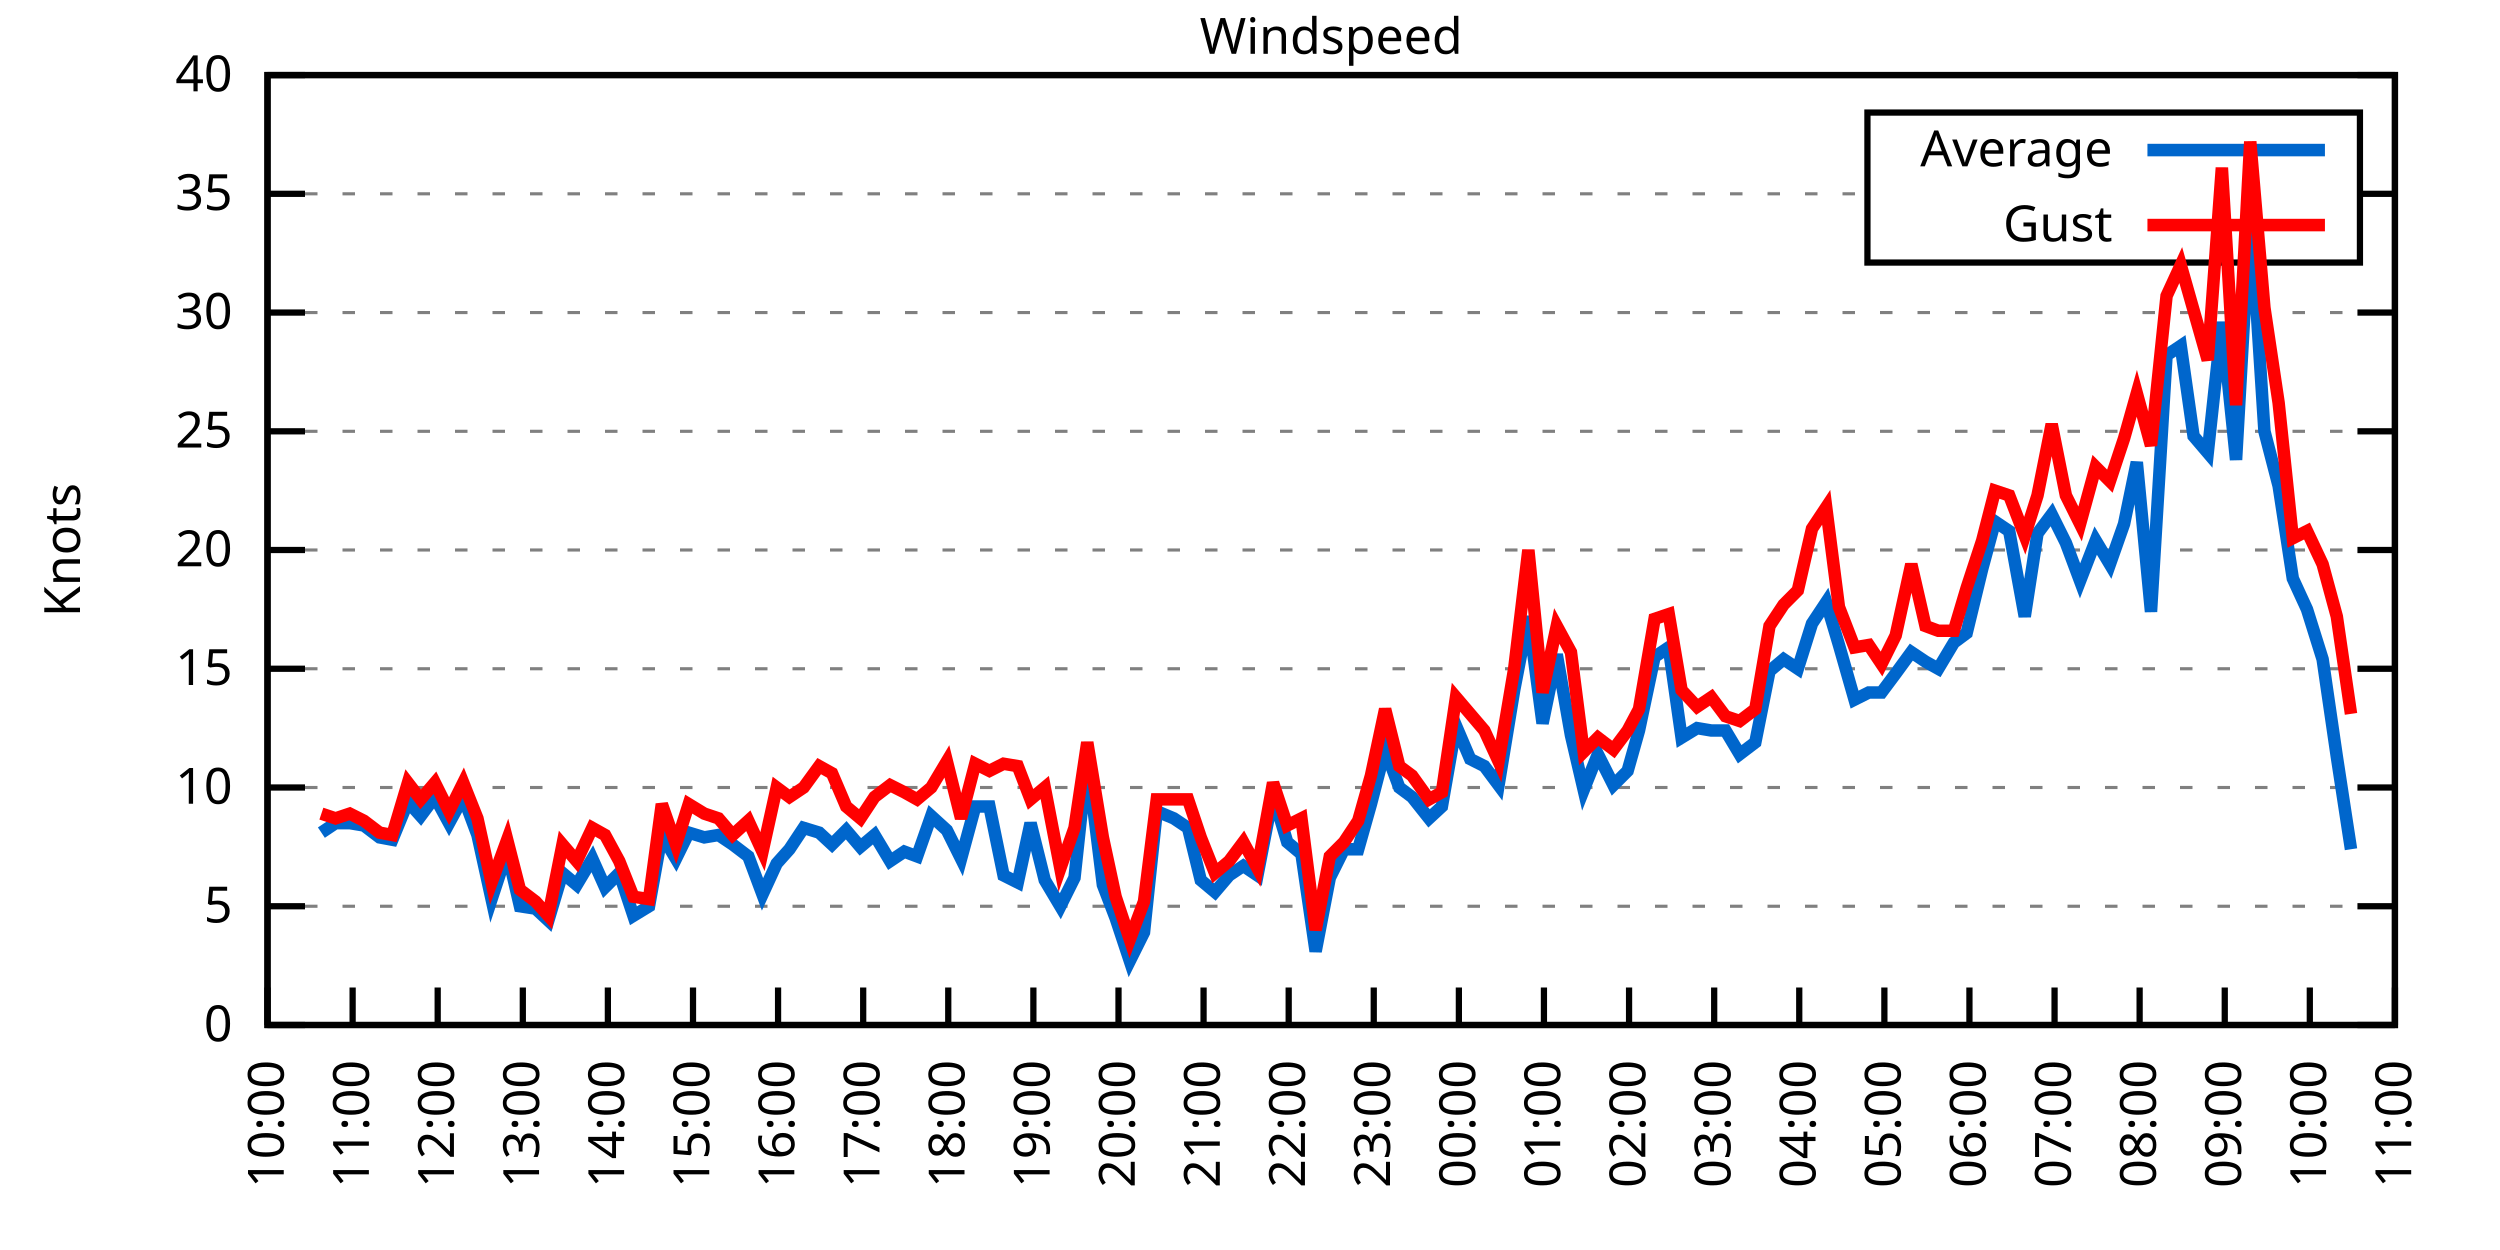
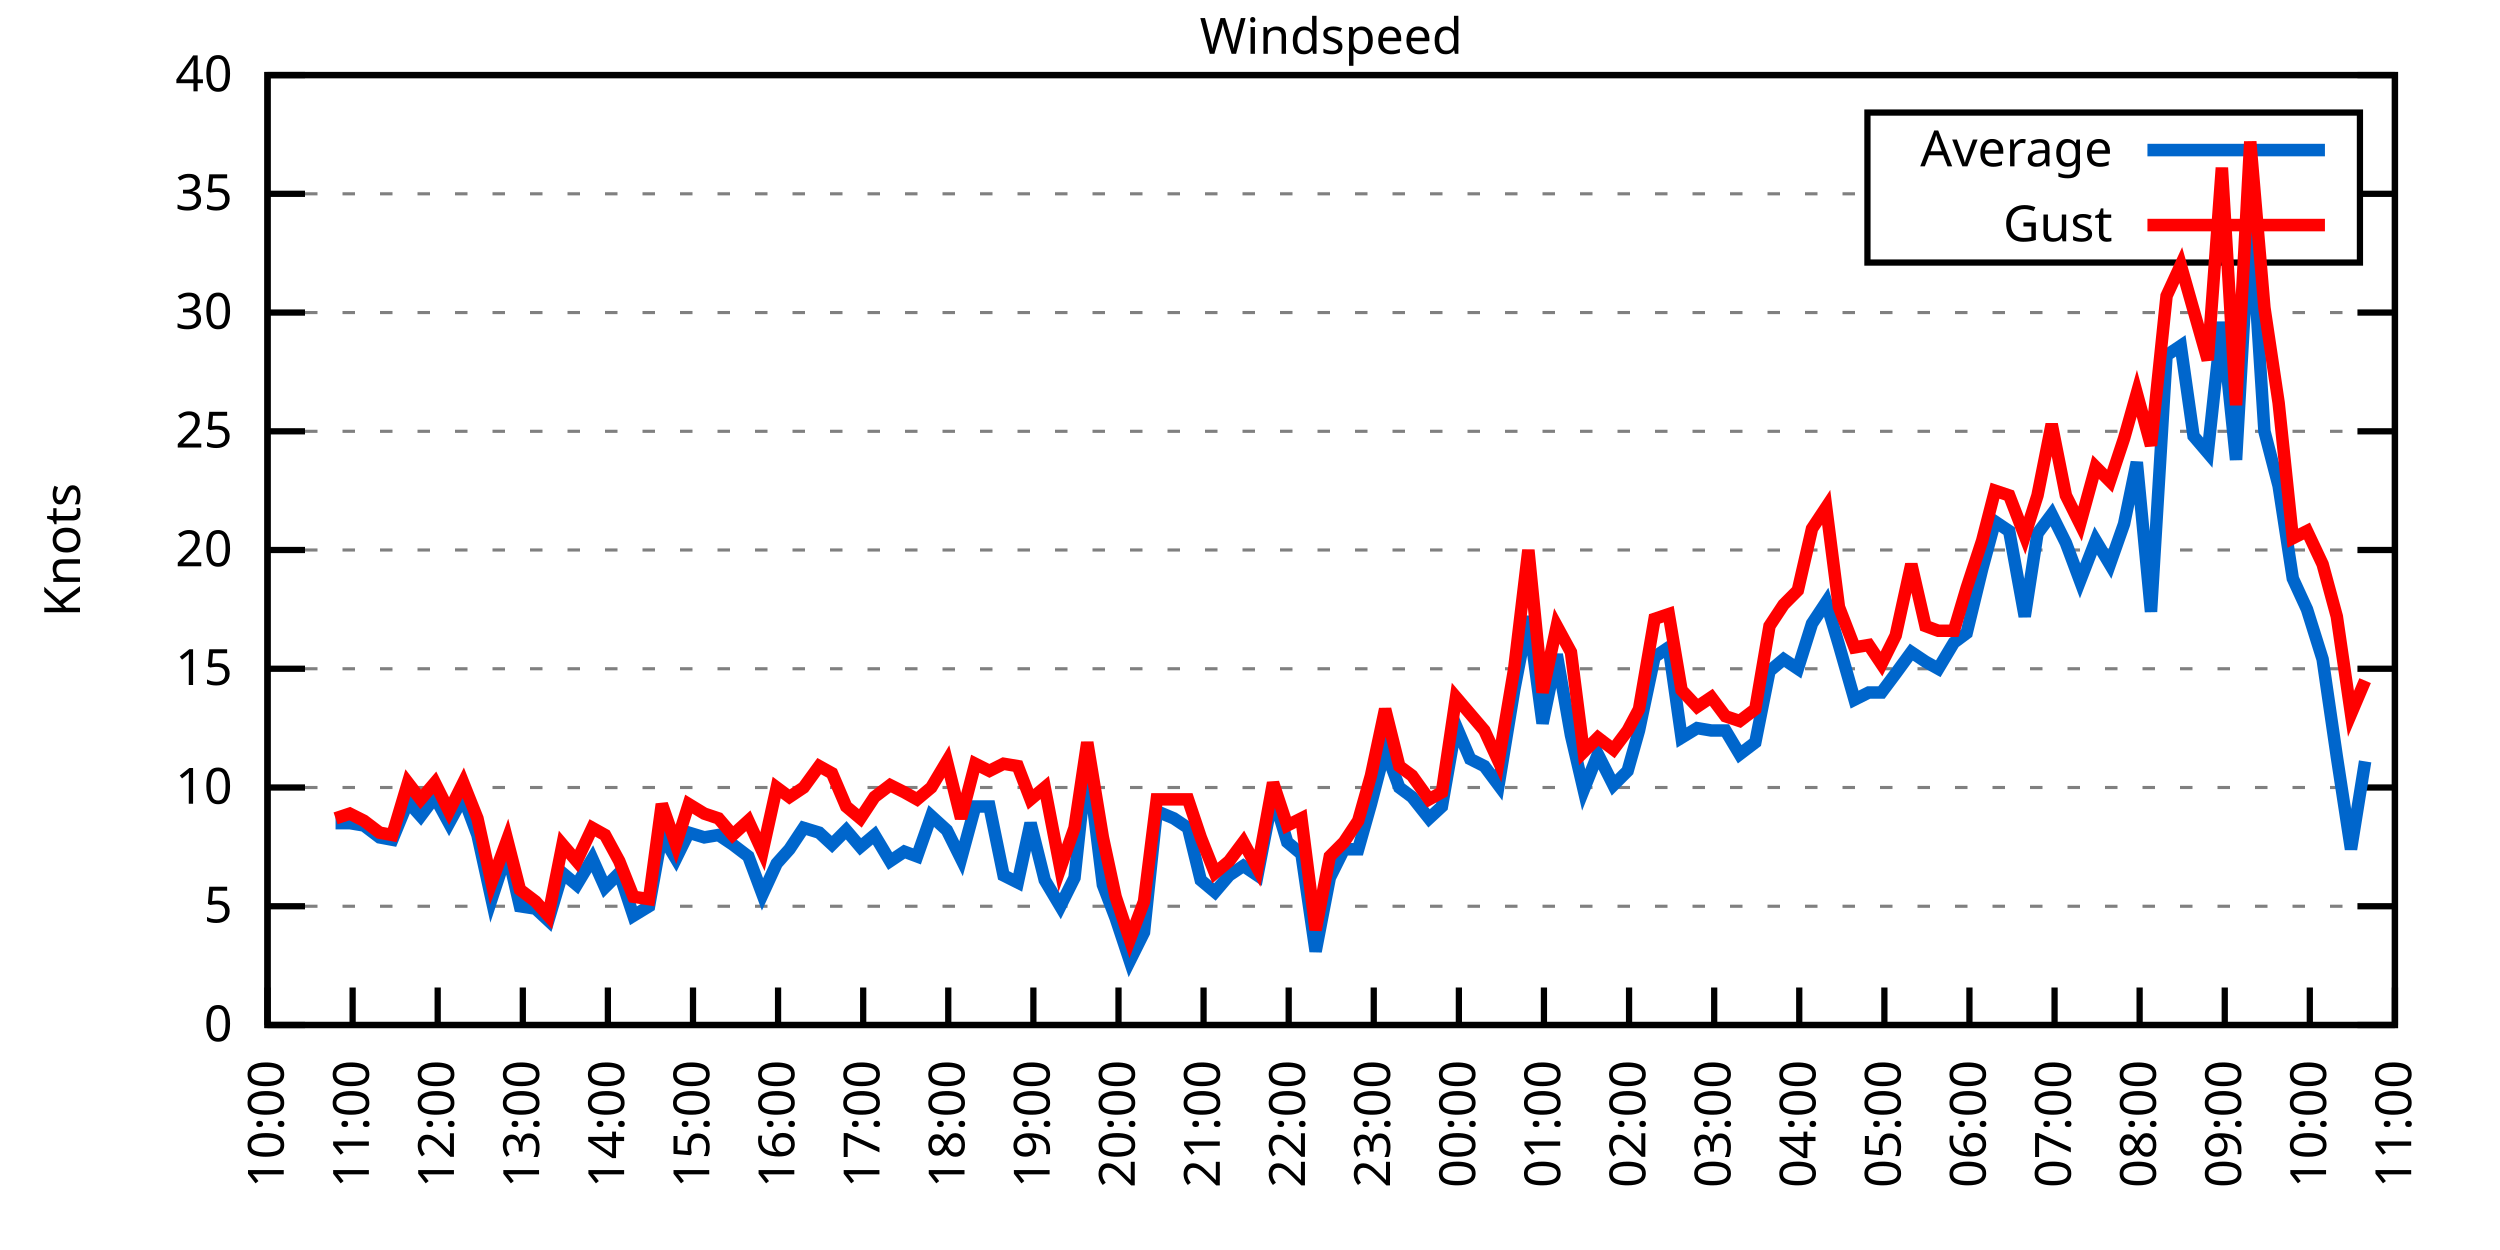
<svg xmlns="http://www.w3.org/2000/svg" xmlns:xlink="http://www.w3.org/1999/xlink" width="400" height="200" viewBox="0 0 400 200">
  <g id="gnuplot_canvas">
    <rect x="0" y="0" width="400" height="200" fill="none" />
    <defs>
      <circle id="gpDot" r="0.5" stroke-width="0.5" stroke="currentColor" />
      <path id="gpPt0" stroke-width="0.333" stroke="currentColor" d="M-1,0 h2 M0,-1 v2" />
      <path id="gpPt1" stroke-width="0.333" stroke="currentColor" d="M-1,-1 L1,1 M1,-1 L-1,1" />
      <path id="gpPt2" stroke-width="0.333" stroke="currentColor" d="M-1,0 L1,0 M0,-1 L0,1 M-1,-1 L1,1 M-1,1 L1,-1" />
      <rect id="gpPt3" stroke-width="0.333" stroke="currentColor" x="-1" y="-1" width="2" height="2" />
      <rect id="gpPt4" stroke-width="0.333" stroke="currentColor" fill="currentColor" x="-1" y="-1" width="2" height="2" />
      <circle id="gpPt5" stroke-width="0.333" stroke="currentColor" cx="0" cy="0" r="1" />
      <use xlink:href="#gpPt5" id="gpPt6" fill="currentColor" stroke="none" />
      <path id="gpPt7" stroke-width="0.333" stroke="currentColor" d="M0,-1.33 L-1.33,0.67 L1.33,0.67 z" />
      <use xlink:href="#gpPt7" id="gpPt8" fill="currentColor" stroke="none" />
      <use xlink:href="#gpPt7" id="gpPt9" stroke="currentColor" transform="rotate(180)" />
      <use xlink:href="#gpPt9" id="gpPt10" fill="currentColor" stroke="none" />
      <use xlink:href="#gpPt3" id="gpPt11" stroke="currentColor" transform="rotate(45)" />
      <use xlink:href="#gpPt11" id="gpPt12" fill="currentColor" stroke="none" />
      <path id="gpPt13" stroke-width="0.333" stroke="currentColor" d="M0,1.330 L1.265,0.411 L0.782,-1.067 L-0.782,-1.076 L-1.265,0.411 z" />
      <use xlink:href="#gpPt13" id="gpPt14" fill="currentColor" stroke="none" />
      <filter id="textbox" filterUnits="objectBoundingBox" x="0" y="0" height="1" width="1">
        <feFlood flood-color="white" flood-opacity="1" result="bgnd" />
        <feComposite in="SourceGraphic" in2="bgnd" operator="atop" />
      </filter>
      <filter id="greybox" filterUnits="objectBoundingBox" x="0" y="0" height="1" width="1">
        <feFlood flood-color="lightgrey" flood-opacity="1" result="grey" />
        <feComposite in="SourceGraphic" in2="grey" operator="atop" />
      </filter>
    </defs>
    <g fill="none" color="white" stroke="currentColor" stroke-width="1.00" stroke-linecap="butt" stroke-linejoin="miter">
</g>
    <g fill="none" color="black" stroke="currentColor" stroke-width="1.00" stroke-linecap="butt" stroke-linejoin="miter">
      <g stroke="none" shape-rendering="crispEdges">
        <polygon fill="rgb(255, 255, 255)" points="42.80,164.00 383.18,164.00 383.18,12.02 42.80,12.02 " />
      </g>
    </g>
    <g fill="none" color="black" stroke="currentColor" stroke-width="1.00" stroke-linecap="butt" stroke-linejoin="miter">
</g>
    <g fill="none" color="black" stroke="black" stroke-width="0.50" stroke-linecap="butt" stroke-linejoin="miter">
</g>
    <g fill="none" color="gray" stroke="currentColor" stroke-width="0.50" stroke-linecap="butt" stroke-linejoin="miter">
      <path stroke="gray" stroke-dasharray="2,4" class="gridline" d="M42.80,164.00 L383.19,164.00  " />
    </g>
    <g fill="none" color="gray" stroke="gray" stroke-width="1.00" stroke-linecap="butt" stroke-linejoin="miter">
</g>
    <g fill="none" color="black" stroke="currentColor" stroke-width="1.00" stroke-linecap="butt" stroke-linejoin="miter">
      <path stroke="black" d="M42.80,164.00 L48.80,164.00 M383.19,164.00 L377.19,164.00  " />
      <g transform="translate(37.20,166.60)" stroke="none" fill="black" font-family="Sans" font-size="8.00" text-anchor="end">
        <text>
          <tspan font-family="Sans"> 0</tspan>
        </text>
      </g>
    </g>
    <g fill="none" color="black" stroke="currentColor" stroke-width="1.00" stroke-linecap="butt" stroke-linejoin="miter">
</g>
    <g fill="none" color="black" stroke="black" stroke-width="0.50" stroke-linecap="butt" stroke-linejoin="miter">
</g>
    <g fill="none" color="gray" stroke="currentColor" stroke-width="0.50" stroke-linecap="butt" stroke-linejoin="miter">
      <path stroke="gray" stroke-dasharray="2,4" class="gridline" d="M42.80,145.00 L383.19,145.00  " />
    </g>
    <g fill="none" color="gray" stroke="gray" stroke-width="1.00" stroke-linecap="butt" stroke-linejoin="miter">
</g>
    <g fill="none" color="black" stroke="currentColor" stroke-width="1.00" stroke-linecap="butt" stroke-linejoin="miter">
      <path stroke="black" d="M42.80,145.00 L48.80,145.00 M383.19,145.00 L377.19,145.00  " />
      <g transform="translate(37.20,147.60)" stroke="none" fill="black" font-family="Sans" font-size="8.00" text-anchor="end">
        <text>
          <tspan font-family="Sans"> 5</tspan>
        </text>
      </g>
    </g>
    <g fill="none" color="black" stroke="currentColor" stroke-width="1.00" stroke-linecap="butt" stroke-linejoin="miter">
</g>
    <g fill="none" color="black" stroke="black" stroke-width="0.50" stroke-linecap="butt" stroke-linejoin="miter">
</g>
    <g fill="none" color="gray" stroke="currentColor" stroke-width="0.50" stroke-linecap="butt" stroke-linejoin="miter">
      <path stroke="gray" stroke-dasharray="2,4" class="gridline" d="M42.80,126.00 L383.19,126.00  " />
    </g>
    <g fill="none" color="gray" stroke="gray" stroke-width="1.00" stroke-linecap="butt" stroke-linejoin="miter">
</g>
    <g fill="none" color="black" stroke="currentColor" stroke-width="1.00" stroke-linecap="butt" stroke-linejoin="miter">
      <path stroke="black" d="M42.80,126.00 L48.80,126.00 M383.19,126.00 L377.19,126.00  " />
      <g transform="translate(37.20,128.60)" stroke="none" fill="black" font-family="Sans" font-size="8.00" text-anchor="end">
        <text>
          <tspan font-family="Sans"> 10</tspan>
        </text>
      </g>
    </g>
    <g fill="none" color="black" stroke="currentColor" stroke-width="1.00" stroke-linecap="butt" stroke-linejoin="miter">
</g>
    <g fill="none" color="black" stroke="black" stroke-width="0.50" stroke-linecap="butt" stroke-linejoin="miter">
</g>
    <g fill="none" color="gray" stroke="currentColor" stroke-width="0.50" stroke-linecap="butt" stroke-linejoin="miter">
      <path stroke="gray" stroke-dasharray="2,4" class="gridline" d="M42.80,107.00 L383.19,107.00  " />
    </g>
    <g fill="none" color="gray" stroke="gray" stroke-width="1.00" stroke-linecap="butt" stroke-linejoin="miter">
</g>
    <g fill="none" color="black" stroke="currentColor" stroke-width="1.00" stroke-linecap="butt" stroke-linejoin="miter">
      <path stroke="black" d="M42.80,107.00 L48.80,107.00 M383.19,107.00 L377.19,107.00  " />
      <g transform="translate(37.20,109.60)" stroke="none" fill="black" font-family="Sans" font-size="8.00" text-anchor="end">
        <text>
          <tspan font-family="Sans"> 15</tspan>
        </text>
      </g>
    </g>
    <g fill="none" color="black" stroke="currentColor" stroke-width="1.00" stroke-linecap="butt" stroke-linejoin="miter">
</g>
    <g fill="none" color="black" stroke="black" stroke-width="0.50" stroke-linecap="butt" stroke-linejoin="miter">
</g>
    <g fill="none" color="gray" stroke="currentColor" stroke-width="0.50" stroke-linecap="butt" stroke-linejoin="miter">
      <path stroke="gray" stroke-dasharray="2,4" class="gridline" d="M42.80,88.00 L383.19,88.00  " />
    </g>
    <g fill="none" color="gray" stroke="gray" stroke-width="1.00" stroke-linecap="butt" stroke-linejoin="miter">
</g>
    <g fill="none" color="black" stroke="currentColor" stroke-width="1.00" stroke-linecap="butt" stroke-linejoin="miter">
      <path stroke="black" d="M42.80,88.00 L48.80,88.00 M383.19,88.00 L377.19,88.00  " />
      <g transform="translate(37.20,90.60)" stroke="none" fill="black" font-family="Sans" font-size="8.00" text-anchor="end">
        <text>
          <tspan font-family="Sans"> 20</tspan>
        </text>
      </g>
    </g>
    <g fill="none" color="black" stroke="currentColor" stroke-width="1.00" stroke-linecap="butt" stroke-linejoin="miter">
</g>
    <g fill="none" color="black" stroke="black" stroke-width="0.50" stroke-linecap="butt" stroke-linejoin="miter">
</g>
    <g fill="none" color="gray" stroke="currentColor" stroke-width="0.50" stroke-linecap="butt" stroke-linejoin="miter">
      <path stroke="gray" stroke-dasharray="2,4" class="gridline" d="M42.80,69.01 L383.19,69.01  " />
    </g>
    <g fill="none" color="gray" stroke="gray" stroke-width="1.00" stroke-linecap="butt" stroke-linejoin="miter">
</g>
    <g fill="none" color="black" stroke="currentColor" stroke-width="1.00" stroke-linecap="butt" stroke-linejoin="miter">
      <path stroke="black" d="M42.80,69.01 L48.80,69.01 M383.19,69.01 L377.19,69.01  " />
      <g transform="translate(37.20,71.61)" stroke="none" fill="black" font-family="Sans" font-size="8.00" text-anchor="end">
        <text>
          <tspan font-family="Sans"> 25</tspan>
        </text>
      </g>
    </g>
    <g fill="none" color="black" stroke="currentColor" stroke-width="1.00" stroke-linecap="butt" stroke-linejoin="miter">
</g>
    <g fill="none" color="black" stroke="black" stroke-width="0.50" stroke-linecap="butt" stroke-linejoin="miter">
</g>
    <g fill="none" color="gray" stroke="currentColor" stroke-width="0.50" stroke-linecap="butt" stroke-linejoin="miter">
      <path stroke="gray" stroke-dasharray="2,4" class="gridline" d="M42.80,50.01 L383.19,50.01  " />
    </g>
    <g fill="none" color="gray" stroke="gray" stroke-width="1.00" stroke-linecap="butt" stroke-linejoin="miter">
</g>
    <g fill="none" color="black" stroke="currentColor" stroke-width="1.00" stroke-linecap="butt" stroke-linejoin="miter">
      <path stroke="black" d="M42.80,50.01 L48.80,50.01 M383.19,50.01 L377.19,50.01  " />
      <g transform="translate(37.20,52.61)" stroke="none" fill="black" font-family="Sans" font-size="8.00" text-anchor="end">
        <text>
          <tspan font-family="Sans"> 30</tspan>
        </text>
      </g>
    </g>
    <g fill="none" color="black" stroke="currentColor" stroke-width="1.00" stroke-linecap="butt" stroke-linejoin="miter">
</g>
    <g fill="none" color="black" stroke="black" stroke-width="0.50" stroke-linecap="butt" stroke-linejoin="miter">
</g>
    <g fill="none" color="gray" stroke="currentColor" stroke-width="0.50" stroke-linecap="butt" stroke-linejoin="miter">
      <path stroke="gray" stroke-dasharray="2,4" class="gridline" d="M42.80,31.01 L298.79,31.01 M377.59,31.01 L383.19,31.01  " />
    </g>
    <g fill="none" color="gray" stroke="gray" stroke-width="1.00" stroke-linecap="butt" stroke-linejoin="miter">
</g>
    <g fill="none" color="black" stroke="currentColor" stroke-width="1.00" stroke-linecap="butt" stroke-linejoin="miter">
      <path stroke="black" d="M42.80,31.01 L48.80,31.01 M383.19,31.01 L377.19,31.01  " />
      <g transform="translate(37.20,33.61)" stroke="none" fill="black" font-family="Sans" font-size="8.00" text-anchor="end">
        <text>
          <tspan font-family="Sans"> 35</tspan>
        </text>
      </g>
    </g>
    <g fill="none" color="black" stroke="currentColor" stroke-width="1.00" stroke-linecap="butt" stroke-linejoin="miter">
</g>
    <g fill="none" color="black" stroke="black" stroke-width="0.50" stroke-linecap="butt" stroke-linejoin="miter">
</g>
    <g fill="none" color="gray" stroke="currentColor" stroke-width="0.50" stroke-linecap="butt" stroke-linejoin="miter">
      <path stroke="gray" stroke-dasharray="2,4" class="gridline" d="M42.80,12.01 L383.19,12.01  " />
    </g>
    <g fill="none" color="gray" stroke="gray" stroke-width="1.00" stroke-linecap="butt" stroke-linejoin="miter">
</g>
    <g fill="none" color="black" stroke="currentColor" stroke-width="1.00" stroke-linecap="butt" stroke-linejoin="miter">
      <path stroke="black" d="M42.80,12.01 L48.80,12.01 M383.19,12.01 L377.19,12.01  " />
      <g transform="translate(37.20,14.61)" stroke="none" fill="black" font-family="Sans" font-size="8.00" text-anchor="end">
        <text>
          <tspan font-family="Sans"> 40</tspan>
        </text>
      </g>
    </g>
    <g fill="none" color="black" stroke="currentColor" stroke-width="1.00" stroke-linecap="butt" stroke-linejoin="miter">
      <path stroke="black" d="M42.80,164.00 L42.80,158.00  " />
      <g transform="translate(45.40,169.60) rotate(270.00)" stroke="none" fill="black" font-family="Sans" font-size="8.00" text-anchor="end">
        <text>
          <tspan font-family="Sans">10:00</tspan>
        </text>
      </g>
    </g>
    <g fill="none" color="black" stroke="currentColor" stroke-width="1.00" stroke-linecap="butt" stroke-linejoin="miter">
      <path stroke="black" d="M56.42,164.00 L56.42,158.00  " />
      <g transform="translate(59.02,169.60) rotate(270.00)" stroke="none" fill="black" font-family="Sans" font-size="8.00" text-anchor="end">
        <text>
          <tspan font-family="Sans">11:00</tspan>
        </text>
      </g>
    </g>
    <g fill="none" color="black" stroke="currentColor" stroke-width="1.00" stroke-linecap="butt" stroke-linejoin="miter">
      <path stroke="black" d="M70.03,164.00 L70.03,158.00  " />
      <g transform="translate(72.63,169.60) rotate(270.00)" stroke="none" fill="black" font-family="Sans" font-size="8.00" text-anchor="end">
        <text>
          <tspan font-family="Sans">12:00</tspan>
        </text>
      </g>
    </g>
    <g fill="none" color="black" stroke="currentColor" stroke-width="1.00" stroke-linecap="butt" stroke-linejoin="miter">
      <path stroke="black" d="M83.65,164.00 L83.65,158.00  " />
      <g transform="translate(86.25,169.60) rotate(270.00)" stroke="none" fill="black" font-family="Sans" font-size="8.00" text-anchor="end">
        <text>
          <tspan font-family="Sans">13:00</tspan>
        </text>
      </g>
    </g>
    <g fill="none" color="black" stroke="currentColor" stroke-width="1.00" stroke-linecap="butt" stroke-linejoin="miter">
      <path stroke="black" d="M97.26,164.00 L97.26,158.00  " />
      <g transform="translate(99.86,169.60) rotate(270.00)" stroke="none" fill="black" font-family="Sans" font-size="8.00" text-anchor="end">
        <text>
          <tspan font-family="Sans">14:00</tspan>
        </text>
      </g>
    </g>
    <g fill="none" color="black" stroke="currentColor" stroke-width="1.00" stroke-linecap="butt" stroke-linejoin="miter">
      <path stroke="black" d="M110.88,164.00 L110.88,158.00  " />
      <g transform="translate(113.48,169.60) rotate(270.00)" stroke="none" fill="black" font-family="Sans" font-size="8.00" text-anchor="end">
        <text>
          <tspan font-family="Sans">15:00</tspan>
        </text>
      </g>
    </g>
    <g fill="none" color="black" stroke="currentColor" stroke-width="1.00" stroke-linecap="butt" stroke-linejoin="miter">
      <path stroke="black" d="M124.49,164.00 L124.49,158.00  " />
      <g transform="translate(127.09,169.60) rotate(270.00)" stroke="none" fill="black" font-family="Sans" font-size="8.00" text-anchor="end">
        <text>
          <tspan font-family="Sans">16:00</tspan>
        </text>
      </g>
    </g>
    <g fill="none" color="black" stroke="currentColor" stroke-width="1.00" stroke-linecap="butt" stroke-linejoin="miter">
      <path stroke="black" d="M138.11,164.00 L138.11,158.00  " />
      <g transform="translate(140.71,169.60) rotate(270.00)" stroke="none" fill="black" font-family="Sans" font-size="8.00" text-anchor="end">
        <text>
          <tspan font-family="Sans">17:00</tspan>
        </text>
      </g>
    </g>
    <g fill="none" color="black" stroke="currentColor" stroke-width="1.00" stroke-linecap="butt" stroke-linejoin="miter">
      <path stroke="black" d="M151.72,164.00 L151.72,158.00  " />
      <g transform="translate(154.32,169.60) rotate(270.00)" stroke="none" fill="black" font-family="Sans" font-size="8.00" text-anchor="end">
        <text>
          <tspan font-family="Sans">18:00</tspan>
        </text>
      </g>
    </g>
    <g fill="none" color="black" stroke="currentColor" stroke-width="1.00" stroke-linecap="butt" stroke-linejoin="miter">
      <path stroke="black" d="M165.34,164.00 L165.34,158.00  " />
      <g transform="translate(167.94,169.60) rotate(270.00)" stroke="none" fill="black" font-family="Sans" font-size="8.00" text-anchor="end">
        <text>
          <tspan font-family="Sans">19:00</tspan>
        </text>
      </g>
    </g>
    <g fill="none" color="black" stroke="currentColor" stroke-width="1.00" stroke-linecap="butt" stroke-linejoin="miter">
      <path stroke="black" d="M178.96,164.00 L178.96,158.00  " />
      <g transform="translate(181.56,169.60) rotate(270.00)" stroke="none" fill="black" font-family="Sans" font-size="8.00" text-anchor="end">
        <text>
          <tspan font-family="Sans">20:00</tspan>
        </text>
      </g>
    </g>
    <g fill="none" color="black" stroke="currentColor" stroke-width="1.00" stroke-linecap="butt" stroke-linejoin="miter">
      <path stroke="black" d="M192.57,164.00 L192.57,158.00  " />
      <g transform="translate(195.17,169.60) rotate(270.00)" stroke="none" fill="black" font-family="Sans" font-size="8.00" text-anchor="end">
        <text>
          <tspan font-family="Sans">21:00</tspan>
        </text>
      </g>
    </g>
    <g fill="none" color="black" stroke="currentColor" stroke-width="1.00" stroke-linecap="butt" stroke-linejoin="miter">
      <path stroke="black" d="M206.19,164.00 L206.19,158.00  " />
      <g transform="translate(208.79,169.60) rotate(270.00)" stroke="none" fill="black" font-family="Sans" font-size="8.00" text-anchor="end">
        <text>
          <tspan font-family="Sans">22:00</tspan>
        </text>
      </g>
    </g>
    <g fill="none" color="black" stroke="currentColor" stroke-width="1.00" stroke-linecap="butt" stroke-linejoin="miter">
      <path stroke="black" d="M219.80,164.00 L219.80,158.00  " />
      <g transform="translate(222.40,169.60) rotate(270.00)" stroke="none" fill="black" font-family="Sans" font-size="8.00" text-anchor="end">
        <text>
          <tspan font-family="Sans">23:00</tspan>
        </text>
      </g>
    </g>
    <g fill="none" color="black" stroke="currentColor" stroke-width="1.00" stroke-linecap="butt" stroke-linejoin="miter">
      <path stroke="black" d="M233.42,164.00 L233.42,158.00  " />
      <g transform="translate(236.02,169.60) rotate(270.00)" stroke="none" fill="black" font-family="Sans" font-size="8.00" text-anchor="end">
        <text>
          <tspan font-family="Sans">00:00</tspan>
        </text>
      </g>
    </g>
    <g fill="none" color="black" stroke="currentColor" stroke-width="1.00" stroke-linecap="butt" stroke-linejoin="miter">
      <path stroke="black" d="M247.03,164.00 L247.03,158.00  " />
      <g transform="translate(249.63,169.60) rotate(270.00)" stroke="none" fill="black" font-family="Sans" font-size="8.00" text-anchor="end">
        <text>
          <tspan font-family="Sans">01:00</tspan>
        </text>
      </g>
    </g>
    <g fill="none" color="black" stroke="currentColor" stroke-width="1.00" stroke-linecap="butt" stroke-linejoin="miter">
      <path stroke="black" d="M260.65,164.00 L260.65,158.00  " />
      <g transform="translate(263.25,169.60) rotate(270.00)" stroke="none" fill="black" font-family="Sans" font-size="8.00" text-anchor="end">
        <text>
          <tspan font-family="Sans">02:00</tspan>
        </text>
      </g>
    </g>
    <g fill="none" color="black" stroke="currentColor" stroke-width="1.00" stroke-linecap="butt" stroke-linejoin="miter">
      <path stroke="black" d="M274.27,164.00 L274.27,158.00  " />
      <g transform="translate(276.87,169.60) rotate(270.00)" stroke="none" fill="black" font-family="Sans" font-size="8.00" text-anchor="end">
        <text>
          <tspan font-family="Sans">03:00</tspan>
        </text>
      </g>
    </g>
    <g fill="none" color="black" stroke="currentColor" stroke-width="1.00" stroke-linecap="butt" stroke-linejoin="miter">
      <path stroke="black" d="M287.88,164.00 L287.88,158.00  " />
      <g transform="translate(290.48,169.60) rotate(270.00)" stroke="none" fill="black" font-family="Sans" font-size="8.00" text-anchor="end">
        <text>
          <tspan font-family="Sans">04:00</tspan>
        </text>
      </g>
    </g>
    <g fill="none" color="black" stroke="currentColor" stroke-width="1.00" stroke-linecap="butt" stroke-linejoin="miter">
      <path stroke="black" d="M301.50,164.00 L301.50,158.00  " />
      <g transform="translate(304.10,169.60) rotate(270.00)" stroke="none" fill="black" font-family="Sans" font-size="8.00" text-anchor="end">
        <text>
          <tspan font-family="Sans">05:00</tspan>
        </text>
      </g>
    </g>
    <g fill="none" color="black" stroke="currentColor" stroke-width="1.00" stroke-linecap="butt" stroke-linejoin="miter">
      <path stroke="black" d="M315.11,164.00 L315.11,158.00  " />
      <g transform="translate(317.71,169.60) rotate(270.00)" stroke="none" fill="black" font-family="Sans" font-size="8.00" text-anchor="end">
        <text>
          <tspan font-family="Sans">06:00</tspan>
        </text>
      </g>
    </g>
    <g fill="none" color="black" stroke="currentColor" stroke-width="1.00" stroke-linecap="butt" stroke-linejoin="miter">
      <path stroke="black" d="M328.73,164.00 L328.73,158.00  " />
      <g transform="translate(331.33,169.60) rotate(270.00)" stroke="none" fill="black" font-family="Sans" font-size="8.00" text-anchor="end">
        <text>
          <tspan font-family="Sans">07:00</tspan>
        </text>
      </g>
    </g>
    <g fill="none" color="black" stroke="currentColor" stroke-width="1.00" stroke-linecap="butt" stroke-linejoin="miter">
      <path stroke="black" d="M342.34,164.00 L342.34,158.00  " />
      <g transform="translate(344.94,169.60) rotate(270.00)" stroke="none" fill="black" font-family="Sans" font-size="8.00" text-anchor="end">
        <text>
          <tspan font-family="Sans">08:00</tspan>
        </text>
      </g>
    </g>
    <g fill="none" color="black" stroke="currentColor" stroke-width="1.00" stroke-linecap="butt" stroke-linejoin="miter">
      <path stroke="black" d="M355.96,164.00 L355.96,158.00  " />
      <g transform="translate(358.56,169.60) rotate(270.00)" stroke="none" fill="black" font-family="Sans" font-size="8.00" text-anchor="end">
        <text>
          <tspan font-family="Sans">09:00</tspan>
        </text>
      </g>
    </g>
    <g fill="none" color="black" stroke="currentColor" stroke-width="1.00" stroke-linecap="butt" stroke-linejoin="miter">
      <path stroke="black" d="M369.57,164.00 L369.57,158.00  " />
      <g transform="translate(372.17,169.60) rotate(270.00)" stroke="none" fill="black" font-family="Sans" font-size="8.00" text-anchor="end">
        <text>
          <tspan font-family="Sans">10:00</tspan>
        </text>
      </g>
    </g>
    <g fill="none" color="black" stroke="currentColor" stroke-width="1.00" stroke-linecap="butt" stroke-linejoin="miter">
      <path stroke="black" d="M383.19,164.00 L383.19,158.00  " />
      <g transform="translate(385.79,169.60) rotate(270.00)" stroke="none" fill="black" font-family="Sans" font-size="8.00" text-anchor="end">
        <text>
          <tspan font-family="Sans">11:00</tspan>
        </text>
      </g>
    </g>
    <g fill="none" color="black" stroke="currentColor" stroke-width="1.00" stroke-linecap="butt" stroke-linejoin="miter">
</g>
    <g fill="none" color="black" stroke="currentColor" stroke-width="1.00" stroke-linecap="butt" stroke-linejoin="miter">
      <path stroke="black" d="M42.80,12.01 L42.80,164.00 L383.19,164.00 L383.19,12.01 L42.80,12.01 Z  " />
    </g>
    <g fill="none" color="black" stroke="currentColor" stroke-width="1.00" stroke-linecap="butt" stroke-linejoin="miter">
</g>
    <g fill="none" color="black" stroke="currentColor" stroke-width="1.00" stroke-linecap="butt" stroke-linejoin="miter">
      <path stroke="black" d="M298.79,42.01 L298.79,18.01 L377.59,18.01 L377.59,42.01 L298.79,42.01 Z  " />
    </g>
    <g id="Windspeed_plot_1">
      <g fill="none" color="white" stroke="black" stroke-width="2.00" stroke-linecap="butt" stroke-linejoin="miter">
</g>
      <g fill="none" color="black" stroke="currentColor" stroke-width="2.00" stroke-linecap="butt" stroke-linejoin="miter">
        <g transform="translate(337.99,26.61)" stroke="none" fill="black" font-family="Sans" font-size="8.00" text-anchor="end">
          <text>
            <tspan font-family="Sans">Average</tspan>
          </text>
        </g>
      </g>
      <g fill="none" color="black" stroke="currentColor" stroke-width="2.00" stroke-linecap="butt" stroke-linejoin="miter">
-         <path stroke="rgb(  0, 102, 204)" d="M343.59,24.01 L371.99,24.01 M51.42,133.22 L53.69,131.70 L55.96,131.70 L58.23,132.08 L60.73,133.98 L62.77,134.36   L65.27,128.28 L67.31,130.56 L69.58,127.52 L71.85,131.70 L74.12,127.52 L76.39,133.60 L78.65,143.86 L81.15,136.26   L83.19,145.00 L85.69,145.38 L87.73,147.28 L90.00,139.68 L92.27,141.58 L94.77,137.40 L96.81,141.96 L99.08,139.68   L101.35,146.52 L103.84,145.00 L105.89,133.60 L108.15,137.40 L110.20,133.22 L112.69,133.98 L114.96,133.60 L117.23,135.12   L119.73,137.02 L122.00,143.10 L124.27,138.16 L126.31,135.88 L128.58,132.46 L131.07,133.22 L133.12,135.12 L135.39,132.84   L137.66,135.50 L139.92,133.60 L142.42,137.78 L144.69,136.26 L146.73,137.02 L149.00,130.56 L151.50,132.84 L153.77,137.40   L156.04,129.04 L158.31,129.04 L160.57,140.06 L162.84,141.20 L164.89,131.70 L167.16,140.82 L169.65,145.00 L171.92,140.44   L173.96,121.44 L176.46,141.58 L178.50,146.90 L180.77,153.74 L183.04,149.18 L185.08,129.80 L187.81,130.94 L190.08,132.46   L192.12,140.82 L194.39,142.72 L196.66,140.06 L198.93,138.54 L201.19,140.06 L203.69,127.14 L205.96,134.74 L208.23,136.64   L210.50,152.22 L212.77,140.44 L215.04,135.88 L217.31,135.88 L219.35,128.66 L221.62,119.92 L223.89,126.00 L225.93,127.52   L228.65,130.94 L230.70,129.04 L232.96,116.12 L235.23,121.44 L237.50,122.58 L239.77,125.62 L242.27,110.42 L244.54,98.64   L246.81,115.74 L249.08,104.72 L251.35,117.64 L253.39,126.38 L255.66,120.68 L258.15,125.62 L260.42,123.34 L262.24,116.88   L264.73,105.10 L267.00,103.58 L269.05,118.02 L271.54,116.50 L273.81,116.88 L276.08,116.88 L278.35,120.68 L280.85,118.78   L283.12,107.38 L285.38,105.48 L287.65,107.00 L289.92,99.78 L292.19,96.36 L294.23,103.20 L296.73,111.94 L299.00,110.80   L301.04,110.80 L303.31,107.76 L305.81,104.34 L308.08,105.86 L310.12,107.00 L312.62,102.82 L314.66,101.30 L317.15,91.04   L319.20,83.45 L321.47,84.97 L323.96,98.64 L326.00,85.35 L328.27,82.31 L330.54,86.87 L332.81,92.94 L335.31,86.49   L337.58,90.28 L339.85,83.83 L341.89,73.95 L344.16,97.88 L346.65,56.85 L348.92,55.33 L350.97,69.77 L353.24,72.43   L355.50,51.53 L357.77,73.57 L360.04,33.67 L362.31,69.01 L364.58,77.75 L366.85,92.56 L369.12,97.50 L371.62,105.48   L373.89,121.06 L376.16,135.88  " />
+         <path stroke="rgb(  0, 102, 204)" d="M343.59,24.01 L371.99,24.01 M53.69,131.70 L55.96,131.70 L58.23,132.08 L60.73,133.98 L62.77,134.36 L65.27,128.28   L67.31,130.56 L69.58,127.52 L71.85,131.70 L74.12,127.52 L76.39,133.60 L78.65,143.86 L81.15,136.26 L83.19,145.00   L85.69,145.38 L87.73,147.28 L90.00,139.68 L92.27,141.58 L94.77,137.40 L96.81,141.96 L99.08,139.68 L101.35,146.52   L103.84,145.00 L105.89,133.60 L108.15,137.40 L110.20,133.22 L112.69,133.98 L114.96,133.60 L117.23,135.12 L119.73,137.02   L122.00,143.10 L124.27,138.16 L126.31,135.88 L128.58,132.46 L131.07,133.22 L133.12,135.12 L135.39,132.84 L137.66,135.50   L139.92,133.60 L142.42,137.78 L144.69,136.26 L146.73,137.02 L149.00,130.56 L151.50,132.84 L153.77,137.40 L156.04,129.04   L158.31,129.04 L160.57,140.06 L162.84,141.20 L164.89,131.70 L167.16,140.82 L169.65,145.00 L171.92,140.44 L173.96,121.44   L176.46,141.58 L178.50,146.90 L180.77,153.74 L183.04,149.18 L185.08,129.80 L187.81,130.94 L190.08,132.46 L192.12,140.82   L194.39,142.72 L196.66,140.06 L198.93,138.54 L201.19,140.06 L203.69,127.14 L205.96,134.74 L208.23,136.64 L210.50,152.22   L212.77,140.44 L215.04,135.88 L217.31,135.88 L219.35,128.66 L221.62,119.92 L223.89,126.00 L225.93,127.52 L228.65,130.94   L230.70,129.04 L232.96,116.12 L235.23,121.44 L237.50,122.58 L239.77,125.62 L242.27,110.42 L244.54,98.64 L246.81,115.74   L249.08,104.72 L251.35,117.64 L253.39,126.38 L255.66,120.68 L258.15,125.62 L260.42,123.34 L262.24,116.88 L264.73,105.10   L267.00,103.58 L269.05,118.02 L271.54,116.50 L273.81,116.88 L276.08,116.88 L278.35,120.68 L280.85,118.78 L283.12,107.38   L285.38,105.48 L287.65,107.00 L289.92,99.78 L292.19,96.36 L294.23,103.20 L296.73,111.94 L299.00,110.80 L301.04,110.80   L303.31,107.76 L305.81,104.34 L308.08,105.86 L310.12,107.00 L312.62,102.82 L314.66,101.30 L317.15,91.04 L319.20,83.45   L321.47,84.97 L323.96,98.64 L326.00,85.35 L328.27,82.31 L330.54,86.87 L332.81,92.94 L335.31,86.49 L337.58,90.28   L339.85,83.83 L341.89,73.95 L344.16,97.88 L346.65,56.85 L348.92,55.33 L350.97,69.77 L353.24,72.43 L355.50,51.53   L357.77,73.57 L360.04,33.67 L362.31,69.01 L364.58,77.75 L366.85,92.56 L369.12,97.50 L371.62,105.48 L373.89,121.06   L376.16,135.88 L378.42,121.82  " />
      </g>
    </g>
    <g id="Windspeed_plot_2">
      <g fill="none" color="black" stroke="currentColor" stroke-width="2.00" stroke-linecap="butt" stroke-linejoin="miter">
        <g transform="translate(337.99,38.61)" stroke="none" fill="black" font-family="Sans" font-size="8.00" text-anchor="end">
          <text>
            <tspan font-family="Sans">Gust</tspan>
          </text>
        </g>
      </g>
      <g fill="none" color="black" stroke="currentColor" stroke-width="2.00" stroke-linecap="butt" stroke-linejoin="miter">
-         <path stroke="rgb(255,   0,   0)" d="M343.59,36.01 L371.99,36.01 M51.42,130.18 L53.69,130.94 L55.96,130.18 L58.23,131.32 L60.73,133.22 L62.77,133.60   L65.27,125.24 L67.31,127.90 L69.58,125.24 L71.85,129.80 L74.12,125.24 L76.39,130.94 L78.65,141.20 L81.15,134.36   L83.19,142.34 L85.69,144.24 L87.73,146.52 L90.00,135.12 L92.27,137.78 L94.77,132.46 L96.81,133.60 L99.08,137.78   L101.35,143.48 L103.84,143.86 L105.89,128.66 L108.15,135.12 L110.20,128.66 L112.69,130.18 L114.96,130.94 L117.23,133.60   L119.73,131.32 L122.00,136.26 L124.27,126.00 L126.31,127.52 L128.58,126.00 L131.07,122.58 L133.12,123.72 L135.39,129.04   L137.66,130.94 L139.92,127.52 L142.42,125.62 L144.69,126.76 L146.73,127.90 L149.00,126.00 L151.50,121.82 L153.77,130.94   L156.04,122.20 L158.31,123.34 L160.57,122.20 L162.84,122.58 L164.89,127.90 L167.16,126.00 L169.65,138.92 L171.92,132.46   L173.96,118.78 L176.46,133.98 L178.50,143.48 L180.77,150.32 L183.04,144.24 L185.08,127.90 L187.81,127.90 L190.08,127.90   L192.12,133.98 L194.39,139.68 L196.66,137.78 L198.93,134.74 L201.19,138.92 L203.69,125.24 L205.96,132.08 L208.23,130.94   L210.50,148.80 L212.77,137.02 L215.04,134.74 L217.31,131.32 L219.35,124.10 L221.62,113.46 L223.89,122.58 L225.93,124.10   L228.65,127.90 L230.70,126.76 L232.96,111.56 L235.23,114.22 L237.50,116.88 L239.77,121.82 L242.27,107.00 L244.54,88.00   L246.81,110.80 L249.08,100.16 L251.35,104.34 L253.39,120.30 L255.66,118.02 L258.15,119.92 L260.42,116.88 L262.24,113.46   L264.73,99.02 L267.00,98.26 L269.05,110.42 L271.54,113.08 L273.81,111.56 L276.08,114.60 L278.35,115.36 L280.85,113.46   L283.12,100.16 L285.38,96.74 L287.65,94.46 L289.92,84.59 L292.19,81.17 L294.23,97.12 L296.73,103.58 L299.00,103.20   L301.04,106.24 L303.31,101.68 L305.81,90.28 L308.08,100.16 L310.12,100.92 L312.62,100.92 L314.66,94.08 L317.15,86.49   L319.20,78.51 L321.47,79.27 L323.96,85.73 L326.00,79.27 L328.27,67.87 L330.54,79.27 L332.81,83.83 L335.31,74.71   L337.58,76.99 L339.85,70.15 L341.89,62.93 L344.16,71.29 L346.65,47.35 L348.92,42.41 L350.97,49.63 L353.24,57.61   L355.50,26.83 L357.77,64.83 L360.04,22.65 L362.31,49.25 L364.58,64.45 L366.85,86.11 L369.12,84.97 L371.62,90.28   L373.89,98.64 L376.16,114.22  " />
+         <path stroke="rgb(255,   0,   0)" d="M343.59,36.01 L371.99,36.01 M53.69,130.94 L55.96,130.18 L58.23,131.32 L60.73,133.22 L62.77,133.60 L65.27,125.24   L67.31,127.90 L69.58,125.24 L71.85,129.80 L74.12,125.24 L76.39,130.94 L78.65,141.20 L81.15,134.36 L83.19,142.34   L85.69,144.24 L87.73,146.52 L90.00,135.12 L92.27,137.78 L94.77,132.46 L96.81,133.60 L99.08,137.78 L101.35,143.48   L103.84,143.86 L105.89,128.66 L108.15,135.12 L110.20,128.66 L112.69,130.18 L114.96,130.94 L117.23,133.60 L119.73,131.32   L122.00,136.26 L124.27,126.00 L126.31,127.52 L128.58,126.00 L131.07,122.58 L133.12,123.72 L135.39,129.04 L137.66,130.94   L139.92,127.52 L142.42,125.62 L144.69,126.76 L146.73,127.90 L149.00,126.00 L151.50,121.82 L153.77,130.94 L156.04,122.20   L158.31,123.34 L160.57,122.20 L162.84,122.58 L164.89,127.90 L167.16,126.00 L169.65,138.92 L171.92,132.46 L173.96,118.78   L176.46,133.98 L178.50,143.48 L180.77,150.32 L183.04,144.24 L185.08,127.90 L187.81,127.90 L190.08,127.90 L192.12,133.98   L194.39,139.68 L196.66,137.78 L198.93,134.74 L201.19,138.92 L203.69,125.24 L205.96,132.08 L208.23,130.94 L210.50,148.80   L212.77,137.02 L215.04,134.74 L217.31,131.32 L219.35,124.10 L221.62,113.46 L223.89,122.58 L225.93,124.10 L228.65,127.90   L230.70,126.76 L232.96,111.56 L235.23,114.22 L237.50,116.88 L239.77,121.82 L242.27,107.00 L244.54,88.00 L246.81,110.80   L249.08,100.16 L251.35,104.34 L253.39,120.30 L255.66,118.02 L258.15,119.92 L260.42,116.88 L262.24,113.46 L264.73,99.02   L267.00,98.26 L269.05,110.42 L271.54,113.08 L273.81,111.56 L276.08,114.60 L278.35,115.36 L280.85,113.46 L283.12,100.16   L285.38,96.74 L287.65,94.46 L289.92,84.59 L292.19,81.17 L294.23,97.12 L296.73,103.58 L299.00,103.20 L301.04,106.24   L303.31,101.68 L305.81,90.28 L308.08,100.16 L310.12,100.92 L312.62,100.92 L314.66,94.08 L317.15,86.49 L319.20,78.51   L321.47,79.27 L323.96,85.73 L326.00,79.27 L328.27,67.87 L330.54,79.27 L332.81,83.83 L335.31,74.71 L337.58,76.99   L339.85,70.15 L341.89,62.93 L344.16,71.29 L346.65,47.35 L348.92,42.41 L350.97,49.63 L353.24,57.61 L355.50,26.83   L357.77,64.83 L360.04,22.65 L362.31,49.25 L364.58,64.45 L366.85,86.11 L369.12,84.97 L371.62,90.28 L373.89,98.64   L376.16,114.22 L378.42,108.90  " />
      </g>
    </g>
    <g fill="none" color="black" stroke="currentColor" stroke-width="2.00" stroke-linecap="butt" stroke-linejoin="miter">
</g>
    <g fill="none" color="black" stroke="black" stroke-width="1.00" stroke-linecap="butt" stroke-linejoin="miter">
</g>
    <g fill="none" color="black" stroke="currentColor" stroke-width="1.00" stroke-linecap="butt" stroke-linejoin="miter">
      <path stroke="black" d="M42.80,12.01 L42.80,164.00 L383.19,164.00 L383.19,12.01 L42.80,12.01 Z  " />
      <g transform="translate(12.80,88.01) rotate(270.00)" stroke="none" fill="black" font-family="Sans" font-size="8.00" text-anchor="middle">
        <text>
          <tspan font-family="Sans">Knots</tspan>
        </text>
      </g>
    </g>
    <g fill="none" color="black" stroke="currentColor" stroke-width="1.00" stroke-linecap="butt" stroke-linejoin="miter">
</g>
    <g fill="none" color="black" stroke="currentColor" stroke-width="1.00" stroke-linecap="butt" stroke-linejoin="miter">
      <g transform="translate(212.99,8.61)" stroke="none" fill="black" font-family="Sans" font-size="8.00" text-anchor="middle">
        <text>
          <tspan font-family="Sans">Windspeed</tspan>
        </text>
      </g>
    </g>
    <g fill="none" color="black" stroke="currentColor" stroke-width="1.00" stroke-linecap="butt" stroke-linejoin="miter">
</g>
  </g>
</svg>
